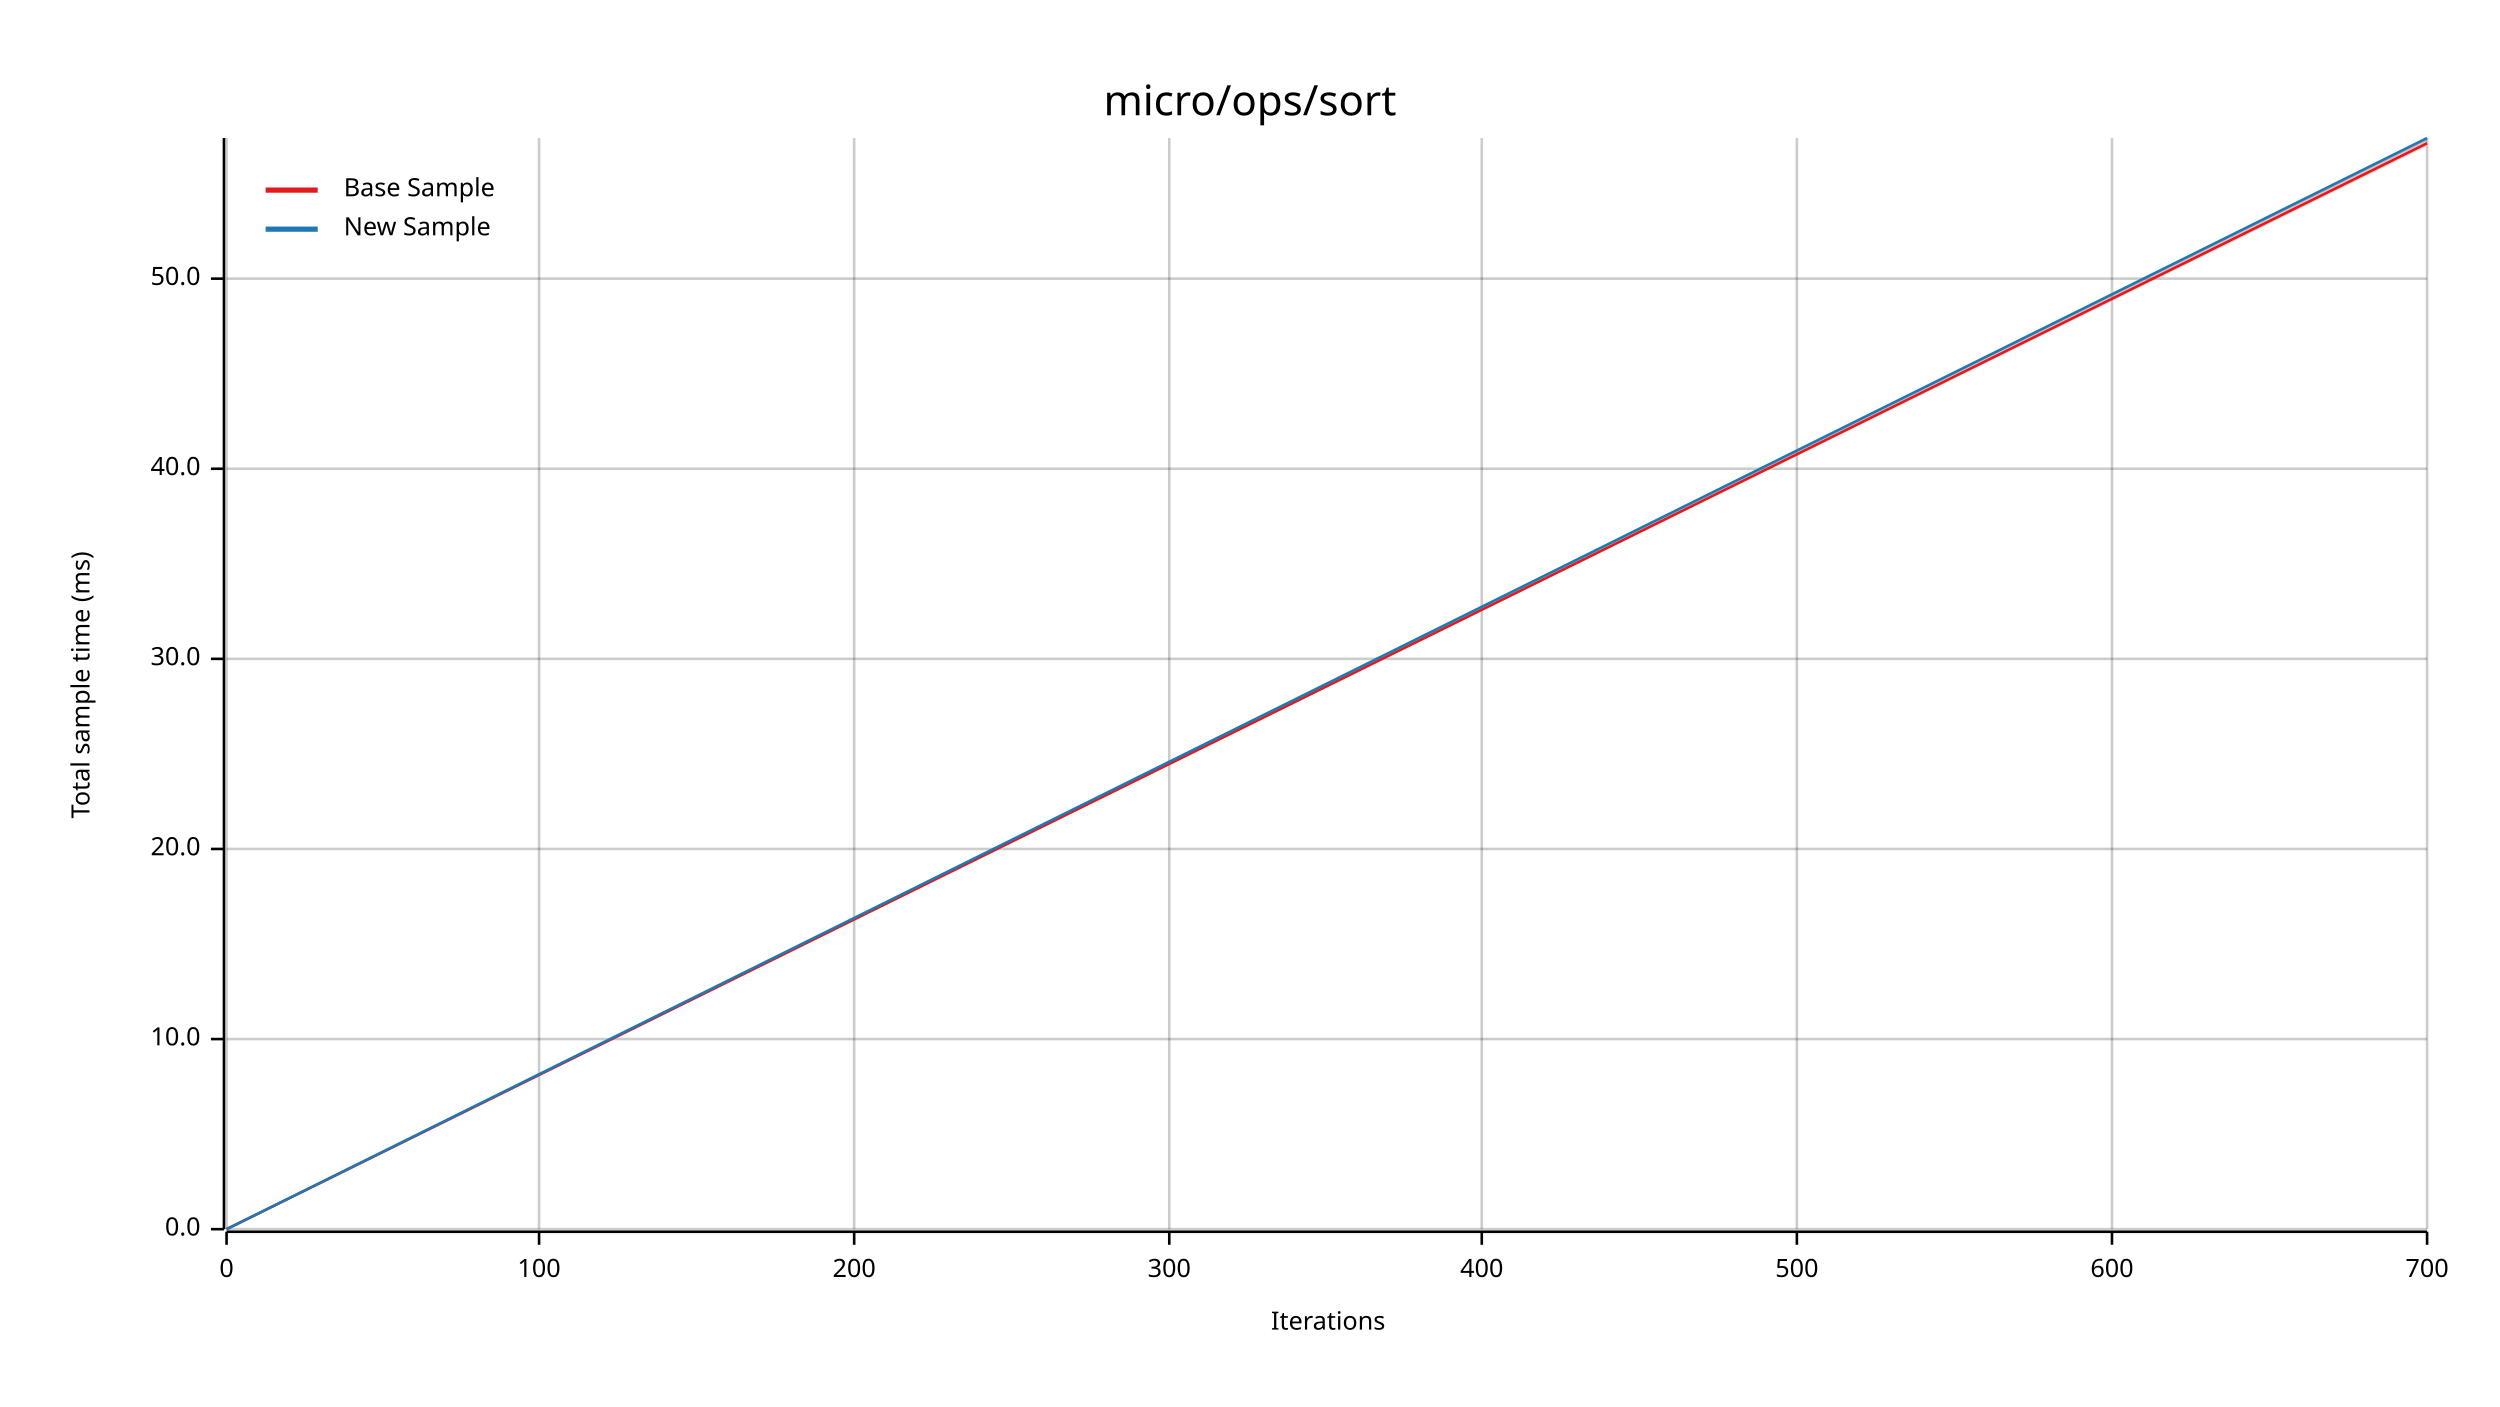
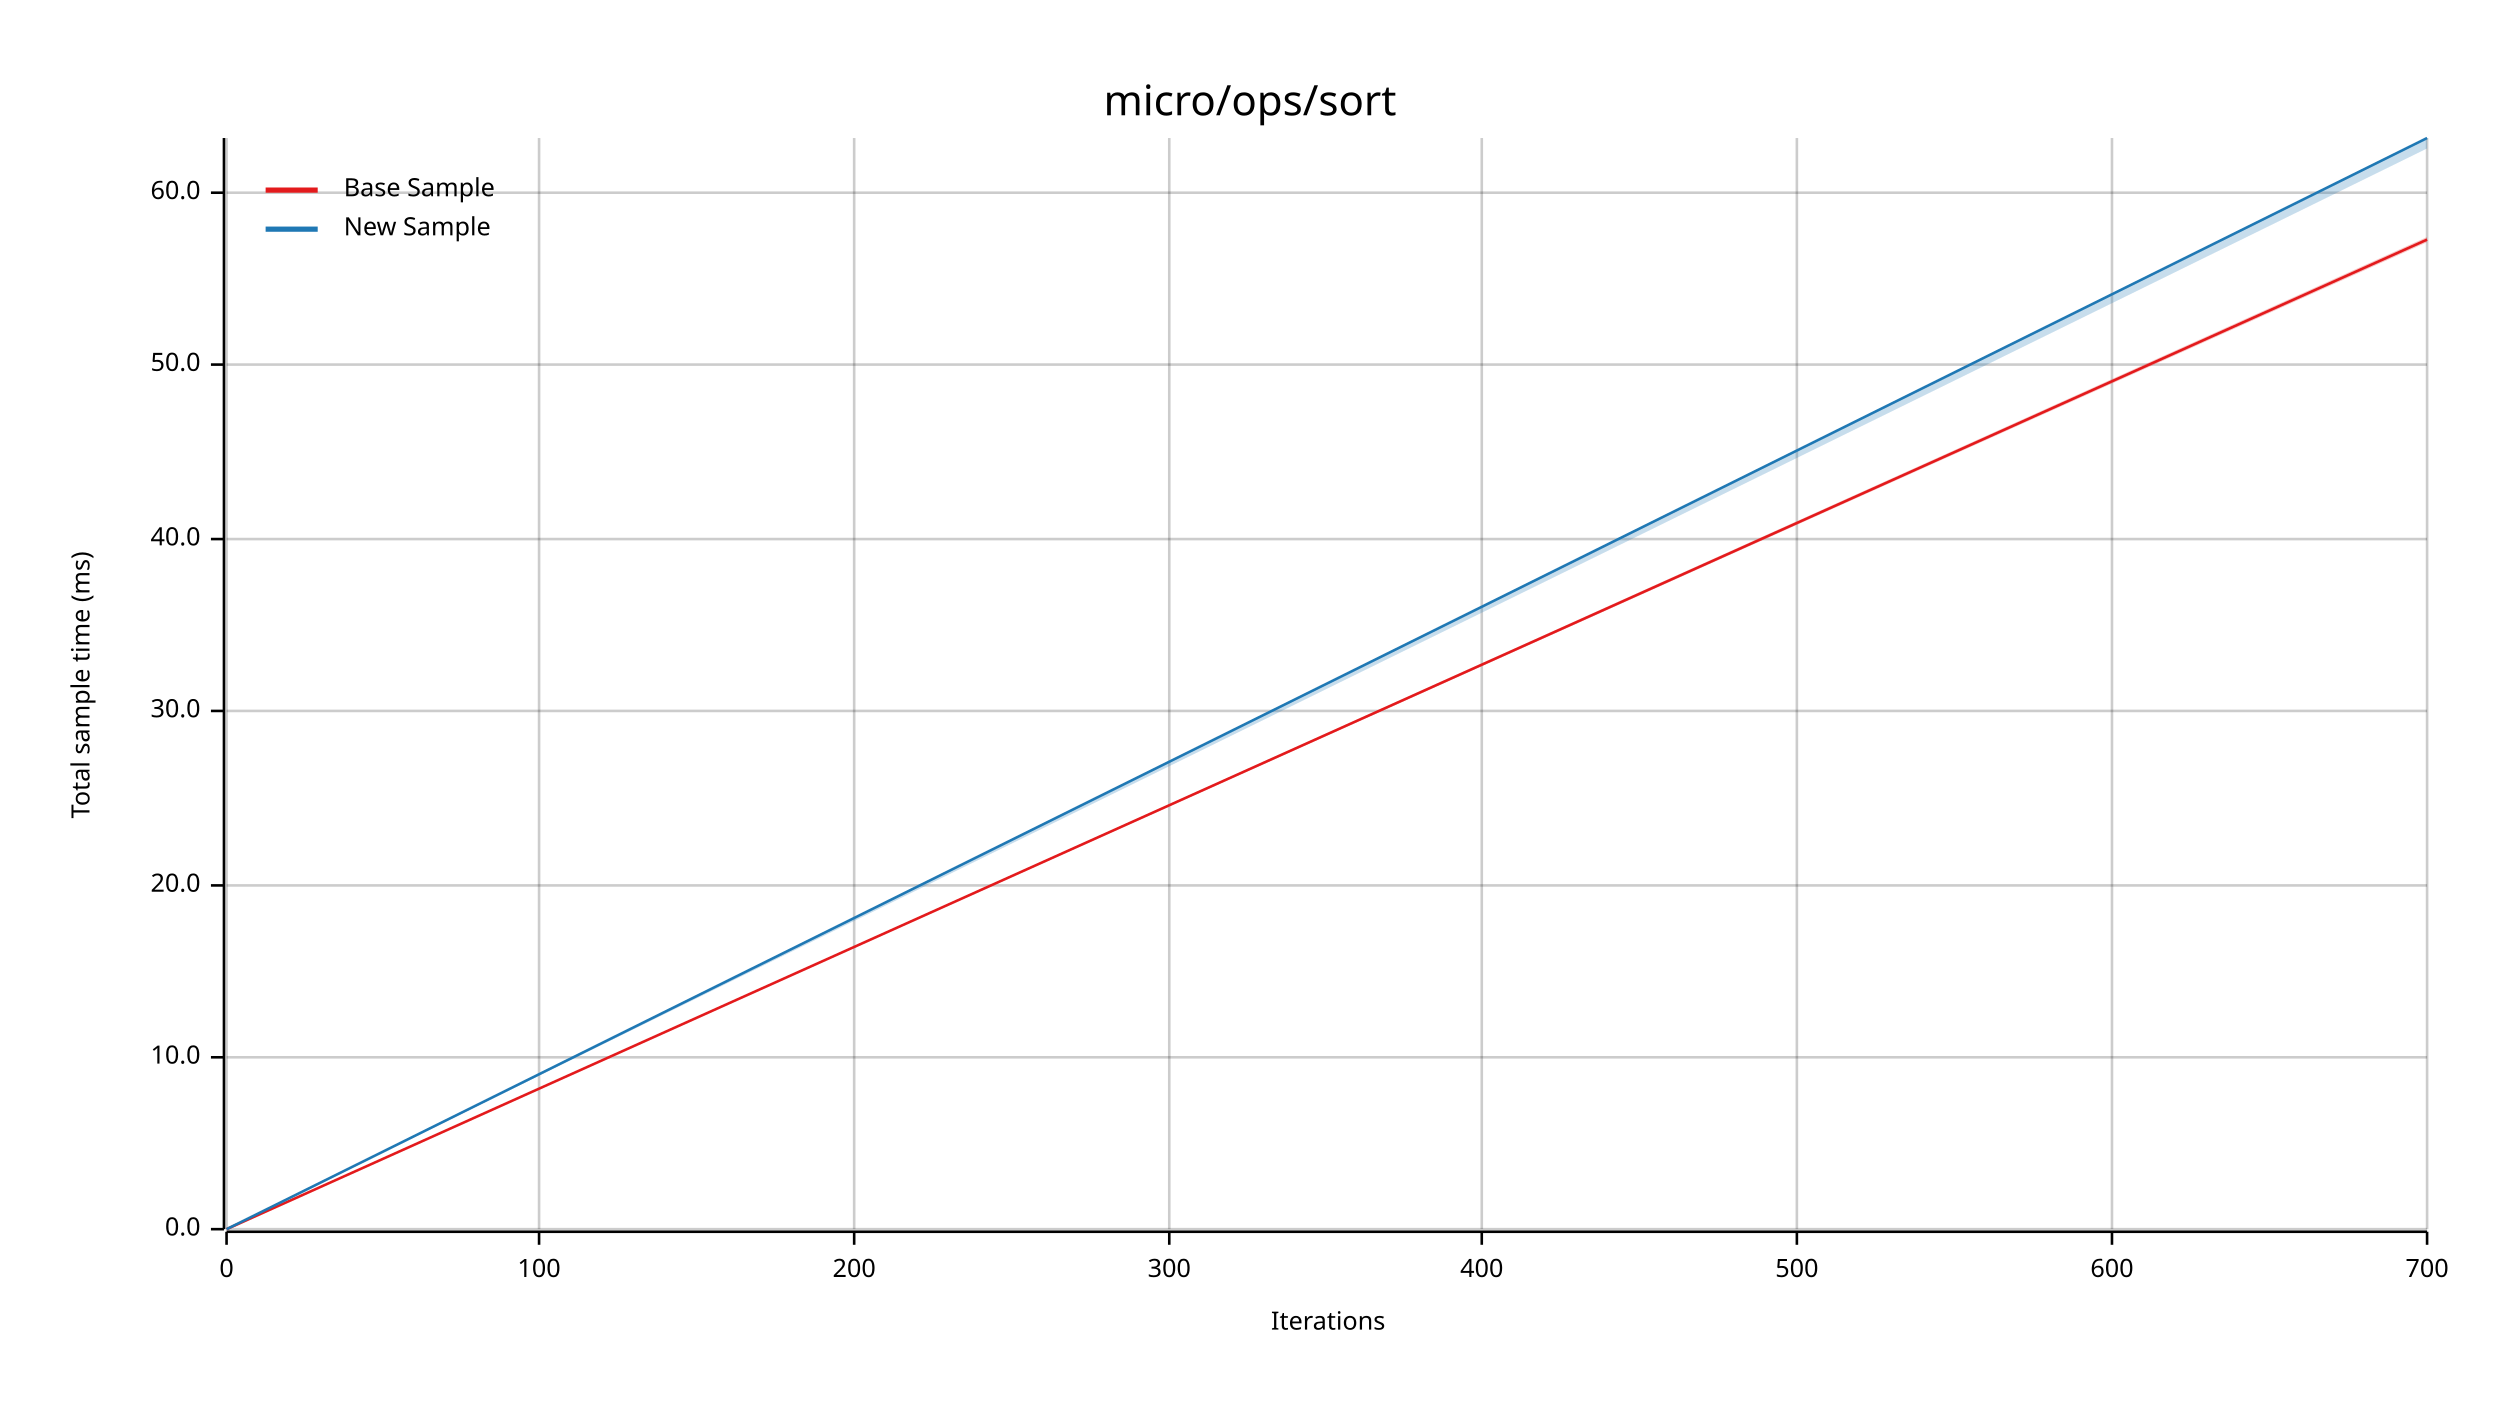
<svg xmlns="http://www.w3.org/2000/svg" width="960" height="540" viewBox="0 0 960 540">
  <text x="480" y="32" dy="0.76em" text-anchor="middle" font-family="sans-serif" font-size="16.129" opacity="1" fill="#000000">
micro/ops/sort
</text>
  <text x="27" y="263" dy="0.76em" text-anchor="middle" font-family="sans-serif" font-size="9.677" opacity="1" fill="#000000" transform="rotate(270, 27, 263)">
Total sample time (ms)
</text>
  <text x="510" y="513" dy="-0.5ex" text-anchor="middle" font-family="sans-serif" font-size="9.677" opacity="1" fill="#000000">
Iterations
</text>
  <line opacity="0.2" stroke="#000000" stroke-width="1" x1="87" y1="472" x2="87" y2="53" />
  <line opacity="0.2" stroke="#000000" stroke-width="1" x1="207" y1="472" x2="207" y2="53" />
  <line opacity="0.2" stroke="#000000" stroke-width="1" x1="328" y1="472" x2="328" y2="53" />
  <line opacity="0.2" stroke="#000000" stroke-width="1" x1="449" y1="472" x2="449" y2="53" />
  <line opacity="0.2" stroke="#000000" stroke-width="1" x1="569" y1="472" x2="569" y2="53" />
  <line opacity="0.2" stroke="#000000" stroke-width="1" x1="690" y1="472" x2="690" y2="53" />
  <line opacity="0.2" stroke="#000000" stroke-width="1" x1="811" y1="472" x2="811" y2="53" />
  <line opacity="0.2" stroke="#000000" stroke-width="1" x1="932" y1="472" x2="932" y2="53" />
  <line opacity="0.2" stroke="#000000" stroke-width="1" x1="87" y1="472" x2="932" y2="472" />
-   <line opacity="0.2" stroke="#000000" stroke-width="1" x1="87" y1="399" x2="932" y2="399" />
-   <line opacity="0.2" stroke="#000000" stroke-width="1" x1="87" y1="326" x2="932" y2="326" />
-   <line opacity="0.2" stroke="#000000" stroke-width="1" x1="87" y1="253" x2="932" y2="253" />
-   <line opacity="0.2" stroke="#000000" stroke-width="1" x1="87" y1="180" x2="932" y2="180" />
-   <line opacity="0.2" stroke="#000000" stroke-width="1" x1="87" y1="107" x2="932" y2="107" />
+   <line opacity="0.2" stroke="#000000" stroke-width="1" x1="87" y1="406" x2="932" y2="406" />
+   <line opacity="0.2" stroke="#000000" stroke-width="1" x1="87" y1="340" x2="932" y2="340" />
+   <line opacity="0.2" stroke="#000000" stroke-width="1" x1="87" y1="273" x2="932" y2="273" />
+   <line opacity="0.2" stroke="#000000" stroke-width="1" x1="87" y1="207" x2="932" y2="207" />
+   <line opacity="0.2" stroke="#000000" stroke-width="1" x1="87" y1="140" x2="932" y2="140" />
+   <line opacity="0.2" stroke="#000000" stroke-width="1" x1="87" y1="74" x2="932" y2="74" />
  <polyline fill="none" opacity="1" stroke="#000000" stroke-width="1" points="86,53 86,472 " />
  <text x="77" y="472" dy="0.5ex" text-anchor="end" font-family="sans-serif" font-size="9.677" opacity="1" fill="#000000">
0.0
</text>
  <polyline fill="none" opacity="1" stroke="#000000" stroke-width="1" points="81,472 86,472 " />
-   <text x="77" y="399" dy="0.5ex" text-anchor="end" font-family="sans-serif" font-size="9.677" opacity="1" fill="#000000">
+   <text x="77" y="406" dy="0.5ex" text-anchor="end" font-family="sans-serif" font-size="9.677" opacity="1" fill="#000000">
10.0
</text>
-   <polyline fill="none" opacity="1" stroke="#000000" stroke-width="1" points="81,399 86,399 " />
-   <text x="77" y="326" dy="0.5ex" text-anchor="end" font-family="sans-serif" font-size="9.677" opacity="1" fill="#000000">
+   <polyline fill="none" opacity="1" stroke="#000000" stroke-width="1" points="81,406 86,406 " />
+   <text x="77" y="340" dy="0.5ex" text-anchor="end" font-family="sans-serif" font-size="9.677" opacity="1" fill="#000000">
20.0
</text>
-   <polyline fill="none" opacity="1" stroke="#000000" stroke-width="1" points="81,326 86,326 " />
-   <text x="77" y="253" dy="0.5ex" text-anchor="end" font-family="sans-serif" font-size="9.677" opacity="1" fill="#000000">
+   <polyline fill="none" opacity="1" stroke="#000000" stroke-width="1" points="81,340 86,340 " />
+   <text x="77" y="273" dy="0.5ex" text-anchor="end" font-family="sans-serif" font-size="9.677" opacity="1" fill="#000000">
30.0
</text>
-   <polyline fill="none" opacity="1" stroke="#000000" stroke-width="1" points="81,253 86,253 " />
-   <text x="77" y="180" dy="0.5ex" text-anchor="end" font-family="sans-serif" font-size="9.677" opacity="1" fill="#000000">
+   <polyline fill="none" opacity="1" stroke="#000000" stroke-width="1" points="81,273 86,273 " />
+   <text x="77" y="207" dy="0.5ex" text-anchor="end" font-family="sans-serif" font-size="9.677" opacity="1" fill="#000000">
40.0
</text>
-   <polyline fill="none" opacity="1" stroke="#000000" stroke-width="1" points="81,180 86,180 " />
-   <text x="77" y="107" dy="0.5ex" text-anchor="end" font-family="sans-serif" font-size="9.677" opacity="1" fill="#000000">
+   <polyline fill="none" opacity="1" stroke="#000000" stroke-width="1" points="81,207 86,207 " />
+   <text x="77" y="140" dy="0.5ex" text-anchor="end" font-family="sans-serif" font-size="9.677" opacity="1" fill="#000000">
50.0
</text>
-   <polyline fill="none" opacity="1" stroke="#000000" stroke-width="1" points="81,107 86,107 " />
+   <polyline fill="none" opacity="1" stroke="#000000" stroke-width="1" points="81,140 86,140 " />
+   <text x="77" y="74" dy="0.5ex" text-anchor="end" font-family="sans-serif" font-size="9.677" opacity="1" fill="#000000">
+ 60.0
+ </text>
+   <polyline fill="none" opacity="1" stroke="#000000" stroke-width="1" points="81,74 86,74 " />
  <polyline fill="none" opacity="1" stroke="#000000" stroke-width="1" points="87,473 932,473 " />
  <text x="87" y="483" dy="0.76em" text-anchor="middle" font-family="sans-serif" font-size="9.677" opacity="1" fill="#000000">
0
</text>
  <polyline fill="none" opacity="1" stroke="#000000" stroke-width="1" points="87,473 87,478 " />
  <text x="207" y="483" dy="0.76em" text-anchor="middle" font-family="sans-serif" font-size="9.677" opacity="1" fill="#000000">
100
</text>
  <polyline fill="none" opacity="1" stroke="#000000" stroke-width="1" points="207,473 207,478 " />
  <text x="328" y="483" dy="0.76em" text-anchor="middle" font-family="sans-serif" font-size="9.677" opacity="1" fill="#000000">
200
</text>
  <polyline fill="none" opacity="1" stroke="#000000" stroke-width="1" points="328,473 328,478 " />
  <text x="449" y="483" dy="0.76em" text-anchor="middle" font-family="sans-serif" font-size="9.677" opacity="1" fill="#000000">
300
</text>
  <polyline fill="none" opacity="1" stroke="#000000" stroke-width="1" points="449,473 449,478 " />
  <text x="569" y="483" dy="0.76em" text-anchor="middle" font-family="sans-serif" font-size="9.677" opacity="1" fill="#000000">
400
</text>
  <polyline fill="none" opacity="1" stroke="#000000" stroke-width="1" points="569,473 569,478 " />
  <text x="690" y="483" dy="0.76em" text-anchor="middle" font-family="sans-serif" font-size="9.677" opacity="1" fill="#000000">
500
</text>
  <polyline fill="none" opacity="1" stroke="#000000" stroke-width="1" points="690,473 690,478 " />
  <text x="811" y="483" dy="0.76em" text-anchor="middle" font-family="sans-serif" font-size="9.677" opacity="1" fill="#000000">
600
</text>
  <polyline fill="none" opacity="1" stroke="#000000" stroke-width="1" points="811,473 811,478 " />
  <text x="932" y="483" dy="0.76em" text-anchor="middle" font-family="sans-serif" font-size="9.677" opacity="1" fill="#000000">
700
</text>
  <polyline fill="none" opacity="1" stroke="#000000" stroke-width="1" points="932,473 932,478 " />
-   <polyline fill="none" opacity="1" stroke="#E31A1C" stroke-width="1" points="87,472 932,55 " />
-   <polygon opacity="0.25" fill="#E31A1C" points="87,472 932,56 932,53 " />
+   <polyline fill="none" opacity="1" stroke="#E31A1C" stroke-width="1" points="87,472 932,92 " />
+   <polygon opacity="0.25" fill="#E31A1C" points="87,472 932,93 932,91 " />
  <polyline fill="none" opacity="1" stroke="#1F78B4" stroke-width="1" points="87,472 932,53 " />
-   <polygon opacity="0.25" fill="#1F78B4" points="87,472 932,54 932,53 " />
+   <polygon opacity="0.25" fill="#1F78B4" points="87,472 932,57 932,53 " />
  <text x="132" y="68" dy="0.76em" text-anchor="start" font-family="sans-serif" font-size="9.677" opacity="1" fill="#000000">
Base Sample
</text>
  <text x="132" y="83" dy="0.76em" text-anchor="start" font-family="sans-serif" font-size="9.677" opacity="1" fill="#000000">
New Sample
</text>
  <polyline fill="none" opacity="1" stroke="#E31A1C" stroke-width="2" points="102,73 122,73 " />
  <polyline fill="none" opacity="1" stroke="#1F78B4" stroke-width="2" points="102,88 122,88 " />
</svg>
